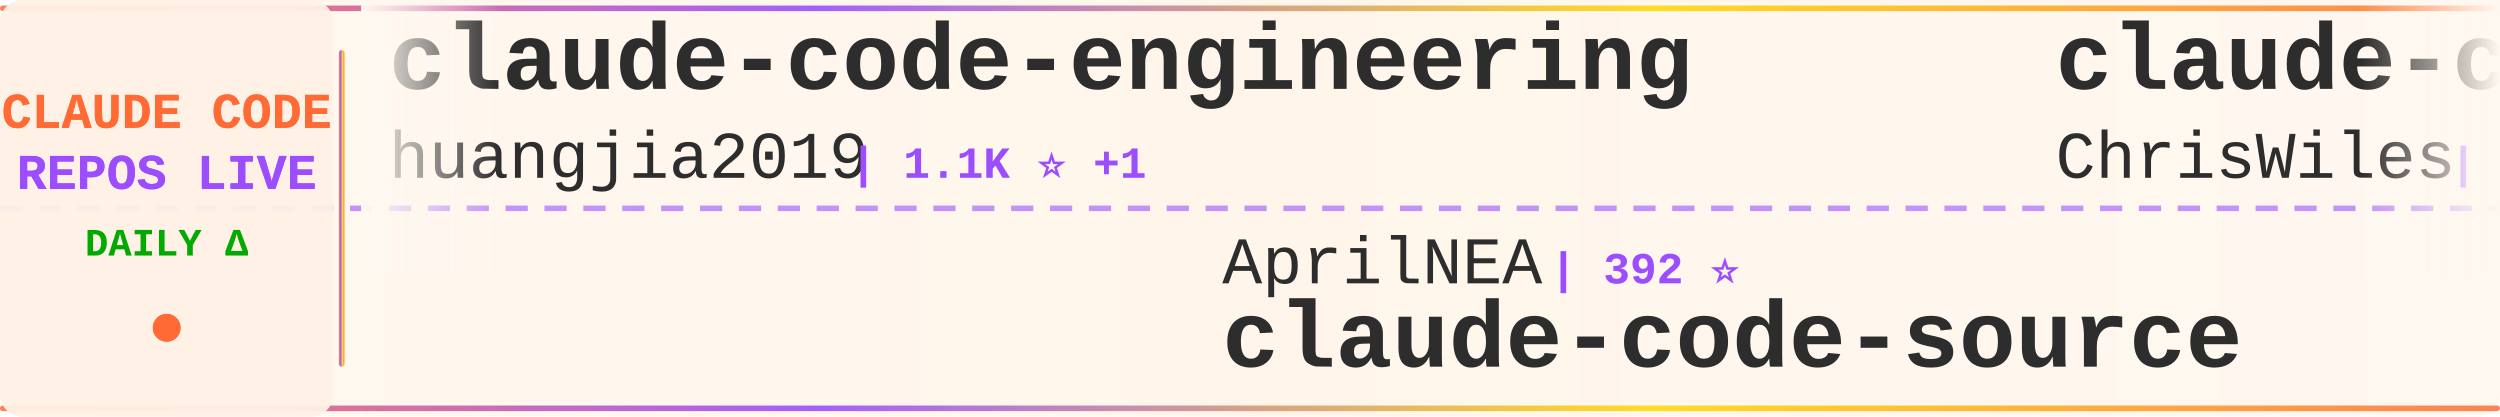
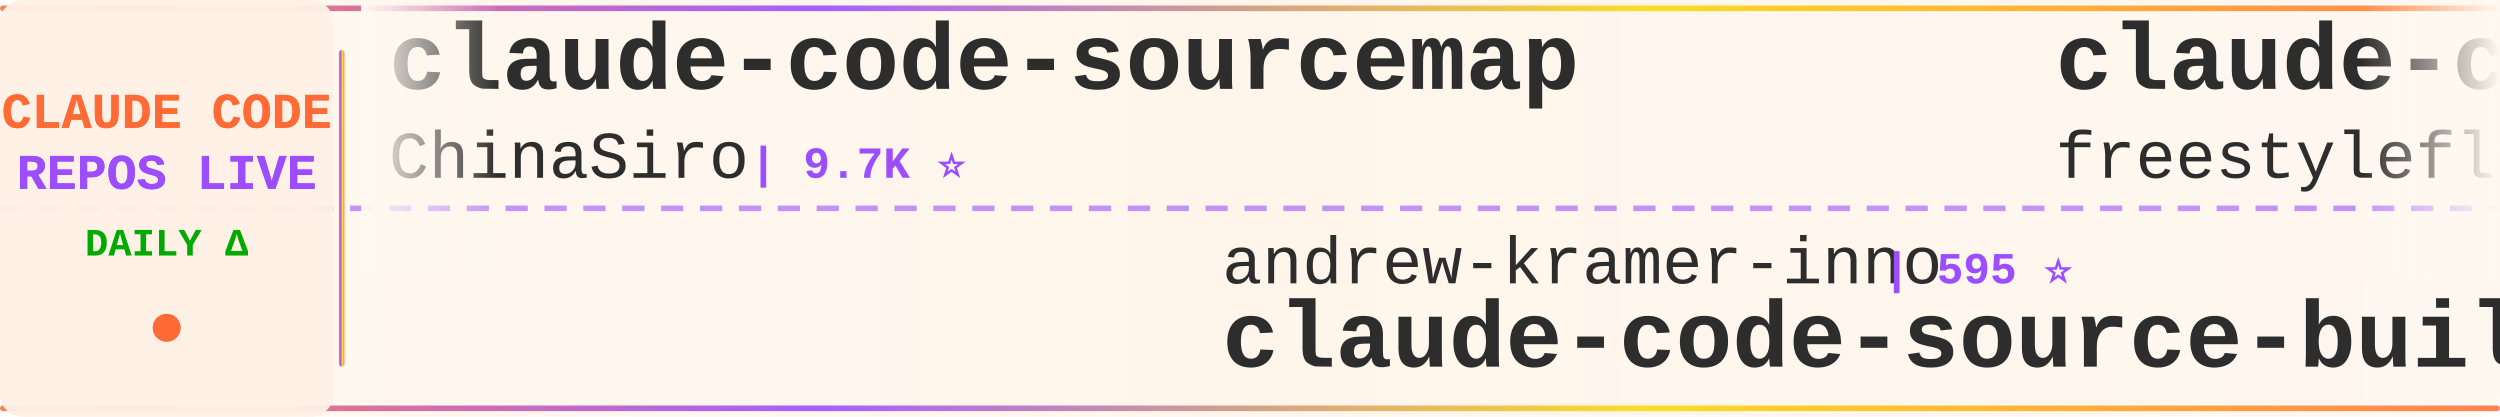
<svg xmlns="http://www.w3.org/2000/svg" width="900" height="150">
  <defs>
    <linearGradient id="tickerBg" x1="0%" y1="0%" x2="100%" y2="0%">
      <stop offset="0%" style="stop-color:#fff8f0;stop-opacity:0.98" />
      <stop offset="50%" style="stop-color:#fff5eb;stop-opacity:1" />
      <stop offset="100%" style="stop-color:#fff8f0;stop-opacity:0.98" />
    </linearGradient>
    <linearGradient id="borderGrad" x1="0%" y1="0%" x2="100%" y2="0%">
      <stop offset="0%" style="stop-color:#FF6B35;stop-opacity:0.85">
        <animate attributeName="stop-opacity" values="0.85;1;0.85" dur="2s" repeatCount="indefinite" />
      </stop>
      <stop offset="33%" style="stop-color:#9C4EFF;stop-opacity:0.9">
        <animate attributeName="stop-opacity" values="0.9;1;0.9" dur="2.2s" repeatCount="indefinite" />
      </stop>
      <stop offset="66%" style="stop-color:#FFD700;stop-opacity:0.85">
        <animate attributeName="stop-opacity" values="0.85;1;0.85" dur="1.8s" repeatCount="indefinite" />
      </stop>
      <stop offset="100%" style="stop-color:#FF6B35;stop-opacity:0.85">
        <animate attributeName="stop-opacity" values="0.85;1;0.85" dur="2s" repeatCount="indefinite" />
      </stop>
    </linearGradient>
    <filter id="textGlow">
      <feGaussianBlur stdDeviation="0.15" result="coloredBlur" />
      <feMerge>
        <feMergeNode in="coloredBlur" />
        <feMergeNode in="SourceGraphic" />
      </feMerge>
    </filter>
    <filter id="metricGlow">
      <feGaussianBlur stdDeviation="0.2" result="coloredBlur" />
      <feMerge>
        <feMergeNode in="coloredBlur" />
        <feMergeNode in="SourceGraphic" />
      </feMerge>
    </filter>
    <linearGradient id="leftFade" x1="0%" y1="0%" x2="100%" y2="0%">
      <stop offset="0%" style="stop-color:#fff8f0;stop-opacity:1" />
      <stop offset="100%" style="stop-color:#fff8f0;stop-opacity:0" />
    </linearGradient>
    <linearGradient id="rightFade" x1="0%" y1="0%" x2="100%" y2="0%">
      <stop offset="0%" style="stop-color:#fff8f0;stop-opacity:0" />
      <stop offset="100%" style="stop-color:#fff8f0;stop-opacity:1" />
    </linearGradient>
  </defs>
  <rect width="900" height="150" fill="url(#tickerBg)" rx="8" />
  <rect x="0" y="2" width="900" height="2" fill="url(#borderGrad)" rx="1" />
  <rect x="0" y="146" width="900" height="2" fill="url(#borderGrad)" rx="1" />
  <line x1="0" y1="75" x2="900" y2="75" stroke="#9C4EFF" stroke-width="2" stroke-dasharray="8 6" opacity="0.6" />
  <rect x="0" y="0" width="120" height="150" fill="#fff0e6" opacity="0.95" rx="8" />
  <text x="60" y="46" font-family="'Courier New', monospace" font-size="18" font-weight="bold" fill="#FF6B35" text-anchor="middle" filter="url(#textGlow)">
    CLAUDE CODE
  </text>
  <text x="60" y="68" font-family="'Courier New', monospace" font-size="18" font-weight="bold" fill="#9C4EFF" text-anchor="middle" filter="url(#textGlow)">
    REPOS LIVE
  </text>
  <text x="60" y="92" font-family="'Courier New', monospace" font-size="14" font-weight="bold" fill="#00aa00" text-anchor="middle">
    DAILY Δ
  </text>
  <circle cx="60" cy="118" r="5" fill="#FF6B35" filter="url(#metricGlow)">
    <animate attributeName="r" values="4;6;4" dur="1.5s" repeatCount="indefinite" />
    <animate attributeName="opacity" values="0.6;1;0.6" dur="1.5s" repeatCount="indefinite" />
  </circle>
  <rect x="122" y="18" width="2" height="114" fill="url(#borderGrad)" rx="1" />
  <clipPath id="tickerClip">
    <rect x="130" y="0" width="770" height="150" />
  </clipPath>
  <g clip-path="url(#tickerClip)">
    <g id="tickerItems">
      <animateTransform attributeName="transform" attributeType="XML" type="translate" from="0 0" to="-3000 0" dur="54s" repeatCount="indefinite" />
      <g transform="translate(0, 0)">
-         <text x="140" y="32" font-family="'Courier New', monospace" font-size="34" font-weight="bold" fill="#2d2d2d">claude-code-engineering</text>
-         <text x="140" y="64" font-family="'Courier New', monospace" font-size="24" font-weight="normal" fill="#2d2d2d" opacity="1.0">huangjia2019</text>
-         <text x="306" y="64" font-family="'Courier New', monospace" font-size="16" font-weight="bold" fill="#9C4EFF"> | 1.1K ⭐ +1</text>
+         <text x="140" y="32" font-family="'Courier New', monospace" font-size="34" font-weight="bold" fill="#2d2d2d">claude-code-sourcemap</text>
+         <text x="140" y="64" font-family="'Courier New', monospace" font-size="24" font-weight="normal" fill="#2d2d2d" opacity="1.0">ChinaSiro</text>
+         <text x="270" y="64" font-family="'Courier New', monospace" font-size="16" font-weight="bold" fill="#9C4EFF"> | 9.7K ⭐</text>
      </g>
      <g transform="translate(300, 0)">
-         <text x="140" y="102" font-family="'Courier New', monospace" font-size="24" font-weight="normal" fill="#2d2d2d" opacity="1.0">AprilNEA</text>
-         <text x="258" y="102" font-family="'Courier New', monospace" font-size="16" font-weight="bold" fill="#9C4EFF"> | 392 ⭐</text>
-         <text x="140" y="132" font-family="'Courier New', monospace" font-size="34" font-weight="bold" fill="#2d2d2d">claude-code-source</text>
+         <text x="140" y="102" font-family="'Courier New', monospace" font-size="24" font-weight="normal" fill="#2d2d2d" opacity="1.0">andrew-kramer-inno</text>
+         <text x="378" y="102" font-family="'Courier New', monospace" font-size="16" font-weight="bold" fill="#9C4EFF"> | 595 ⭐</text>
+         <text x="140" y="132" font-family="'Courier New', monospace" font-size="34" font-weight="bold" fill="#2d2d2d">claude-code-source-build</text>
      </g>
      <g transform="translate(600, 0)">
-         <text x="140" y="32" font-family="'Courier New', monospace" font-size="34" font-weight="bold" fill="#2d2d2d">claude-code-showcase</text>
-         <text x="140" y="64" font-family="'Courier New', monospace" font-size="24" font-weight="normal" fill="#2d2d2d" opacity="1.0">ChrisWiles</text>
-         <text x="282" y="64" font-family="'Courier New', monospace" font-size="16" font-weight="bold" fill="#9C4EFF"> | 6.0K ⭐ +1</text>
+         <text x="140" y="32" font-family="'Courier New', monospace" font-size="34" font-weight="bold" fill="#2d2d2d">claude-code</text>
+         <text x="140" y="64" font-family="'Courier New', monospace" font-size="24" font-weight="normal" fill="#2d2d2d" opacity="1.0">freestylefly</text>
+         <text x="306" y="64" font-family="'Courier New', monospace" font-size="16" font-weight="bold" fill="#9C4EFF"> | 130 ⭐</text>
      </g>
      <g transform="translate(900, 0)">
-         <text x="140" y="102" font-family="'Courier New', monospace" font-size="24" font-weight="normal" fill="#2d2d2d" opacity="1.0">RishabhK103</text>
-         <text x="294" y="102" font-family="'Courier New', monospace" font-size="16" font-weight="bold" fill="#9C4EFF"> | 105 ⭐</text>
-         <text x="140" y="132" font-family="'Courier New', monospace" font-size="34" font-weight="bold" fill="#2d2d2d">claude-code</text>
+         <text x="140" y="102" font-family="'Courier New', monospace" font-size="24" font-weight="normal" fill="#2d2d2d" opacity="1.0">ponponon</text>
+         <text x="258" y="102" font-family="'Courier New', monospace" font-size="16" font-weight="bold" fill="#9C4EFF"> | 2.3K ⭐</text>
+         <text x="140" y="132" font-family="'Courier New', monospace" font-size="34" font-weight="bold" fill="#2d2d2d">claude_code_src</text>
      </g>
      <g transform="translate(1200, 0)">
-         <text x="140" y="32" font-family="'Courier New', monospace" font-size="34" font-weight="bold" fill="#2d2d2d">claude-code</text>
-         <text x="140" y="64" font-family="'Courier New', monospace" font-size="24" font-weight="normal" fill="#2d2d2d" opacity="1.0">Tinkeringg-Lab</text>
-         <text x="330" y="64" font-family="'Courier New', monospace" font-size="16" font-weight="bold" fill="#9C4EFF"> | 212 ⭐</text>
+         <text x="140" y="32" font-family="'Courier New', monospace" font-size="34" font-weight="bold" fill="#2d2d2d">claude-code-video-toolki...</text>
+         <text x="140" y="64" font-family="'Courier New', monospace" font-size="24" font-weight="normal" fill="#2d2d2d" opacity="1.0">digitalsamba</text>
+         <text x="306" y="64" font-family="'Courier New', monospace" font-size="16" font-weight="bold" fill="#9C4EFF"> | 2.0K ⭐</text>
      </g>
      <g transform="translate(1500, 0)">
-         <text x="140" y="102" font-family="'Courier New', monospace" font-size="24" font-weight="normal" fill="#2d2d2d" opacity="1.0">Yuyz0112</text>
-         <text x="258" y="102" font-family="'Courier New', monospace" font-size="16" font-weight="bold" fill="#9C4EFF"> | 2.4K ⭐</text>
-         <text x="140" y="132" font-family="'Courier New', monospace" font-size="34" font-weight="bold" fill="#2d2d2d">claude-code-reverse</text>
+         <text x="140" y="102" font-family="'Courier New', monospace" font-size="24" font-weight="normal" fill="#2d2d2d" opacity="1.0">frankbria</text>
+         <text x="270" y="102" font-family="'Courier New', monospace" font-size="16" font-weight="bold" fill="#9C4EFF"> | 9.6K ⭐ +2</text>
+         <text x="140" y="132" font-family="'Courier New', monospace" font-size="34" font-weight="bold" fill="#2d2d2d">ralph-claude-code</text>
      </g>
      <g transform="translate(1800, 0)">
-         <text x="140" y="32" font-family="'Courier New', monospace" font-size="34" font-weight="bold" fill="#2d2d2d">arcads-claude-code</text>
-         <text x="140" y="64" font-family="'Courier New', monospace" font-size="24" font-weight="normal" fill="#2d2d2d" opacity="1.0">krusemediallc</text>
-         <text x="318" y="64" font-family="'Courier New', monospace" font-size="16" font-weight="bold" fill="#9C4EFF"> | 1.5K ⭐ +1</text>
+         <text x="140" y="32" font-family="'Courier New', monospace" font-size="34" font-weight="bold" fill="#2d2d2d">claude-code-harness</text>
+         <text x="140" y="64" font-family="'Courier New', monospace" font-size="24" font-weight="normal" fill="#2d2d2d" opacity="1.0">Chachamaru127</text>
+         <text x="318" y="64" font-family="'Courier New', monospace" font-size="16" font-weight="bold" fill="#9C4EFF"> | 3.1K ⭐</text>
      </g>
      <g transform="translate(2100, 0)">
-         <text x="140" y="102" font-family="'Courier New', monospace" font-size="24" font-weight="normal" fill="#2d2d2d" opacity="1.0">disler</text>
-         <text x="234" y="102" font-family="'Courier New', monospace" font-size="16" font-weight="bold" fill="#9C4EFF"> | 3.9K ⭐ -1</text>
-         <text x="140" y="132" font-family="'Courier New', monospace" font-size="34" font-weight="bold" fill="#2d2d2d">claude-code-hooks-master...</text>
+         <text x="140" y="102" font-family="'Courier New', monospace" font-size="24" font-weight="normal" fill="#2d2d2d" opacity="1.0">RichardAtCT</text>
+         <text x="294" y="102" font-family="'Courier New', monospace" font-size="16" font-weight="bold" fill="#9C4EFF"> | 2.8K ⭐ -1</text>
+         <text x="140" y="132" font-family="'Courier New', monospace" font-size="34" font-weight="bold" fill="#2d2d2d">claude-code-telegram</text>
      </g>
      <g transform="translate(2400, 0)">
-         <text x="140" y="32" font-family="'Courier New', monospace" font-size="34" font-weight="bold" fill="#2d2d2d">awesome-claude-code-plug...</text>
-         <text x="140" y="64" font-family="'Courier New', monospace" font-size="24" font-weight="normal" fill="#2d2d2d" opacity="1.0">ccplugins</text>
-         <text x="270" y="64" font-family="'Courier New', monospace" font-size="16" font-weight="bold" fill="#9C4EFF"> | 930 ⭐ +1</text>
+         <text x="140" y="32" font-family="'Courier New', monospace" font-size="34" font-weight="bold" fill="#2d2d2d">claude-code-settings</text>
+         <text x="140" y="64" font-family="'Courier New', monospace" font-size="24" font-weight="normal" fill="#2d2d2d" opacity="1.0">feiskyer</text>
+         <text x="258" y="64" font-family="'Courier New', monospace" font-size="16" font-weight="bold" fill="#9C4EFF"> | 1.6K ⭐</text>
      </g>
      <g transform="translate(2700, 0)">
-         <text x="140" y="102" font-family="'Courier New', monospace" font-size="24" font-weight="normal" fill="#2d2d2d" opacity="1.0">ding113</text>
-         <text x="246" y="102" font-family="'Courier New', monospace" font-size="16" font-weight="bold" fill="#9C4EFF"> | 3.3K ⭐ +1</text>
-         <text x="140" y="132" font-family="'Courier New', monospace" font-size="34" font-weight="bold" fill="#2d2d2d">claude-code-hub</text>
+         <text x="140" y="102" font-family="'Courier New', monospace" font-size="24" font-weight="normal" fill="#2d2d2d" opacity="1.0">huangserva</text>
+         <text x="282" y="102" font-family="'Courier New', monospace" font-size="16" font-weight="bold" fill="#9C4EFF"> | 627 ⭐</text>
+         <text x="140" y="132" font-family="'Courier New', monospace" font-size="34" font-weight="bold" fill="#2d2d2d">claude-code-cli</text>
      </g>
      <g transform="translate(3000, 0)">
-         <text x="140" y="32" font-family="'Courier New', monospace" font-size="34" font-weight="bold" fill="#2d2d2d">claude-code-engineering</text>
-         <text x="140" y="64" font-family="'Courier New', monospace" font-size="24" font-weight="normal" fill="#2d2d2d" opacity="1.0">huangjia2019</text>
-         <text x="306" y="64" font-family="'Courier New', monospace" font-size="16" font-weight="bold" fill="#9C4EFF"> | 1.1K ⭐ +1</text>
+         <text x="140" y="32" font-family="'Courier New', monospace" font-size="34" font-weight="bold" fill="#2d2d2d">claude-code-sourcemap</text>
+         <text x="140" y="64" font-family="'Courier New', monospace" font-size="24" font-weight="normal" fill="#2d2d2d" opacity="1.0">ChinaSiro</text>
+         <text x="270" y="64" font-family="'Courier New', monospace" font-size="16" font-weight="bold" fill="#9C4EFF"> | 9.7K ⭐</text>
      </g>
      <g transform="translate(3300, 0)">
-         <text x="140" y="102" font-family="'Courier New', monospace" font-size="24" font-weight="normal" fill="#2d2d2d" opacity="1.0">AprilNEA</text>
-         <text x="258" y="102" font-family="'Courier New', monospace" font-size="16" font-weight="bold" fill="#9C4EFF"> | 392 ⭐</text>
-         <text x="140" y="132" font-family="'Courier New', monospace" font-size="34" font-weight="bold" fill="#2d2d2d">claude-code-source</text>
+         <text x="140" y="102" font-family="'Courier New', monospace" font-size="24" font-weight="normal" fill="#2d2d2d" opacity="1.0">andrew-kramer-inno</text>
+         <text x="378" y="102" font-family="'Courier New', monospace" font-size="16" font-weight="bold" fill="#9C4EFF"> | 595 ⭐</text>
+         <text x="140" y="132" font-family="'Courier New', monospace" font-size="34" font-weight="bold" fill="#2d2d2d">claude-code-source-build</text>
      </g>
      <g transform="translate(3600, 0)">
-         <text x="140" y="32" font-family="'Courier New', monospace" font-size="34" font-weight="bold" fill="#2d2d2d">claude-code-showcase</text>
-         <text x="140" y="64" font-family="'Courier New', monospace" font-size="24" font-weight="normal" fill="#2d2d2d" opacity="1.0">ChrisWiles</text>
-         <text x="282" y="64" font-family="'Courier New', monospace" font-size="16" font-weight="bold" fill="#9C4EFF"> | 6.0K ⭐ +1</text>
+         <text x="140" y="32" font-family="'Courier New', monospace" font-size="34" font-weight="bold" fill="#2d2d2d">claude-code</text>
+         <text x="140" y="64" font-family="'Courier New', monospace" font-size="24" font-weight="normal" fill="#2d2d2d" opacity="1.0">freestylefly</text>
+         <text x="306" y="64" font-family="'Courier New', monospace" font-size="16" font-weight="bold" fill="#9C4EFF"> | 130 ⭐</text>
      </g>
      <g transform="translate(3900, 0)">
-         <text x="140" y="102" font-family="'Courier New', monospace" font-size="24" font-weight="normal" fill="#2d2d2d" opacity="1.0">RishabhK103</text>
-         <text x="294" y="102" font-family="'Courier New', monospace" font-size="16" font-weight="bold" fill="#9C4EFF"> | 105 ⭐</text>
-         <text x="140" y="132" font-family="'Courier New', monospace" font-size="34" font-weight="bold" fill="#2d2d2d">claude-code</text>
+         <text x="140" y="102" font-family="'Courier New', monospace" font-size="24" font-weight="normal" fill="#2d2d2d" opacity="1.0">ponponon</text>
+         <text x="258" y="102" font-family="'Courier New', monospace" font-size="16" font-weight="bold" fill="#9C4EFF"> | 2.3K ⭐</text>
+         <text x="140" y="132" font-family="'Courier New', monospace" font-size="34" font-weight="bold" fill="#2d2d2d">claude_code_src</text>
      </g>
    </g>
  </g>
  <rect x="130" y="0" width="50" height="100" fill="url(#leftFade)" />
  <rect x="850" y="0" width="50" height="100" fill="url(#rightFade)" />
</svg>
